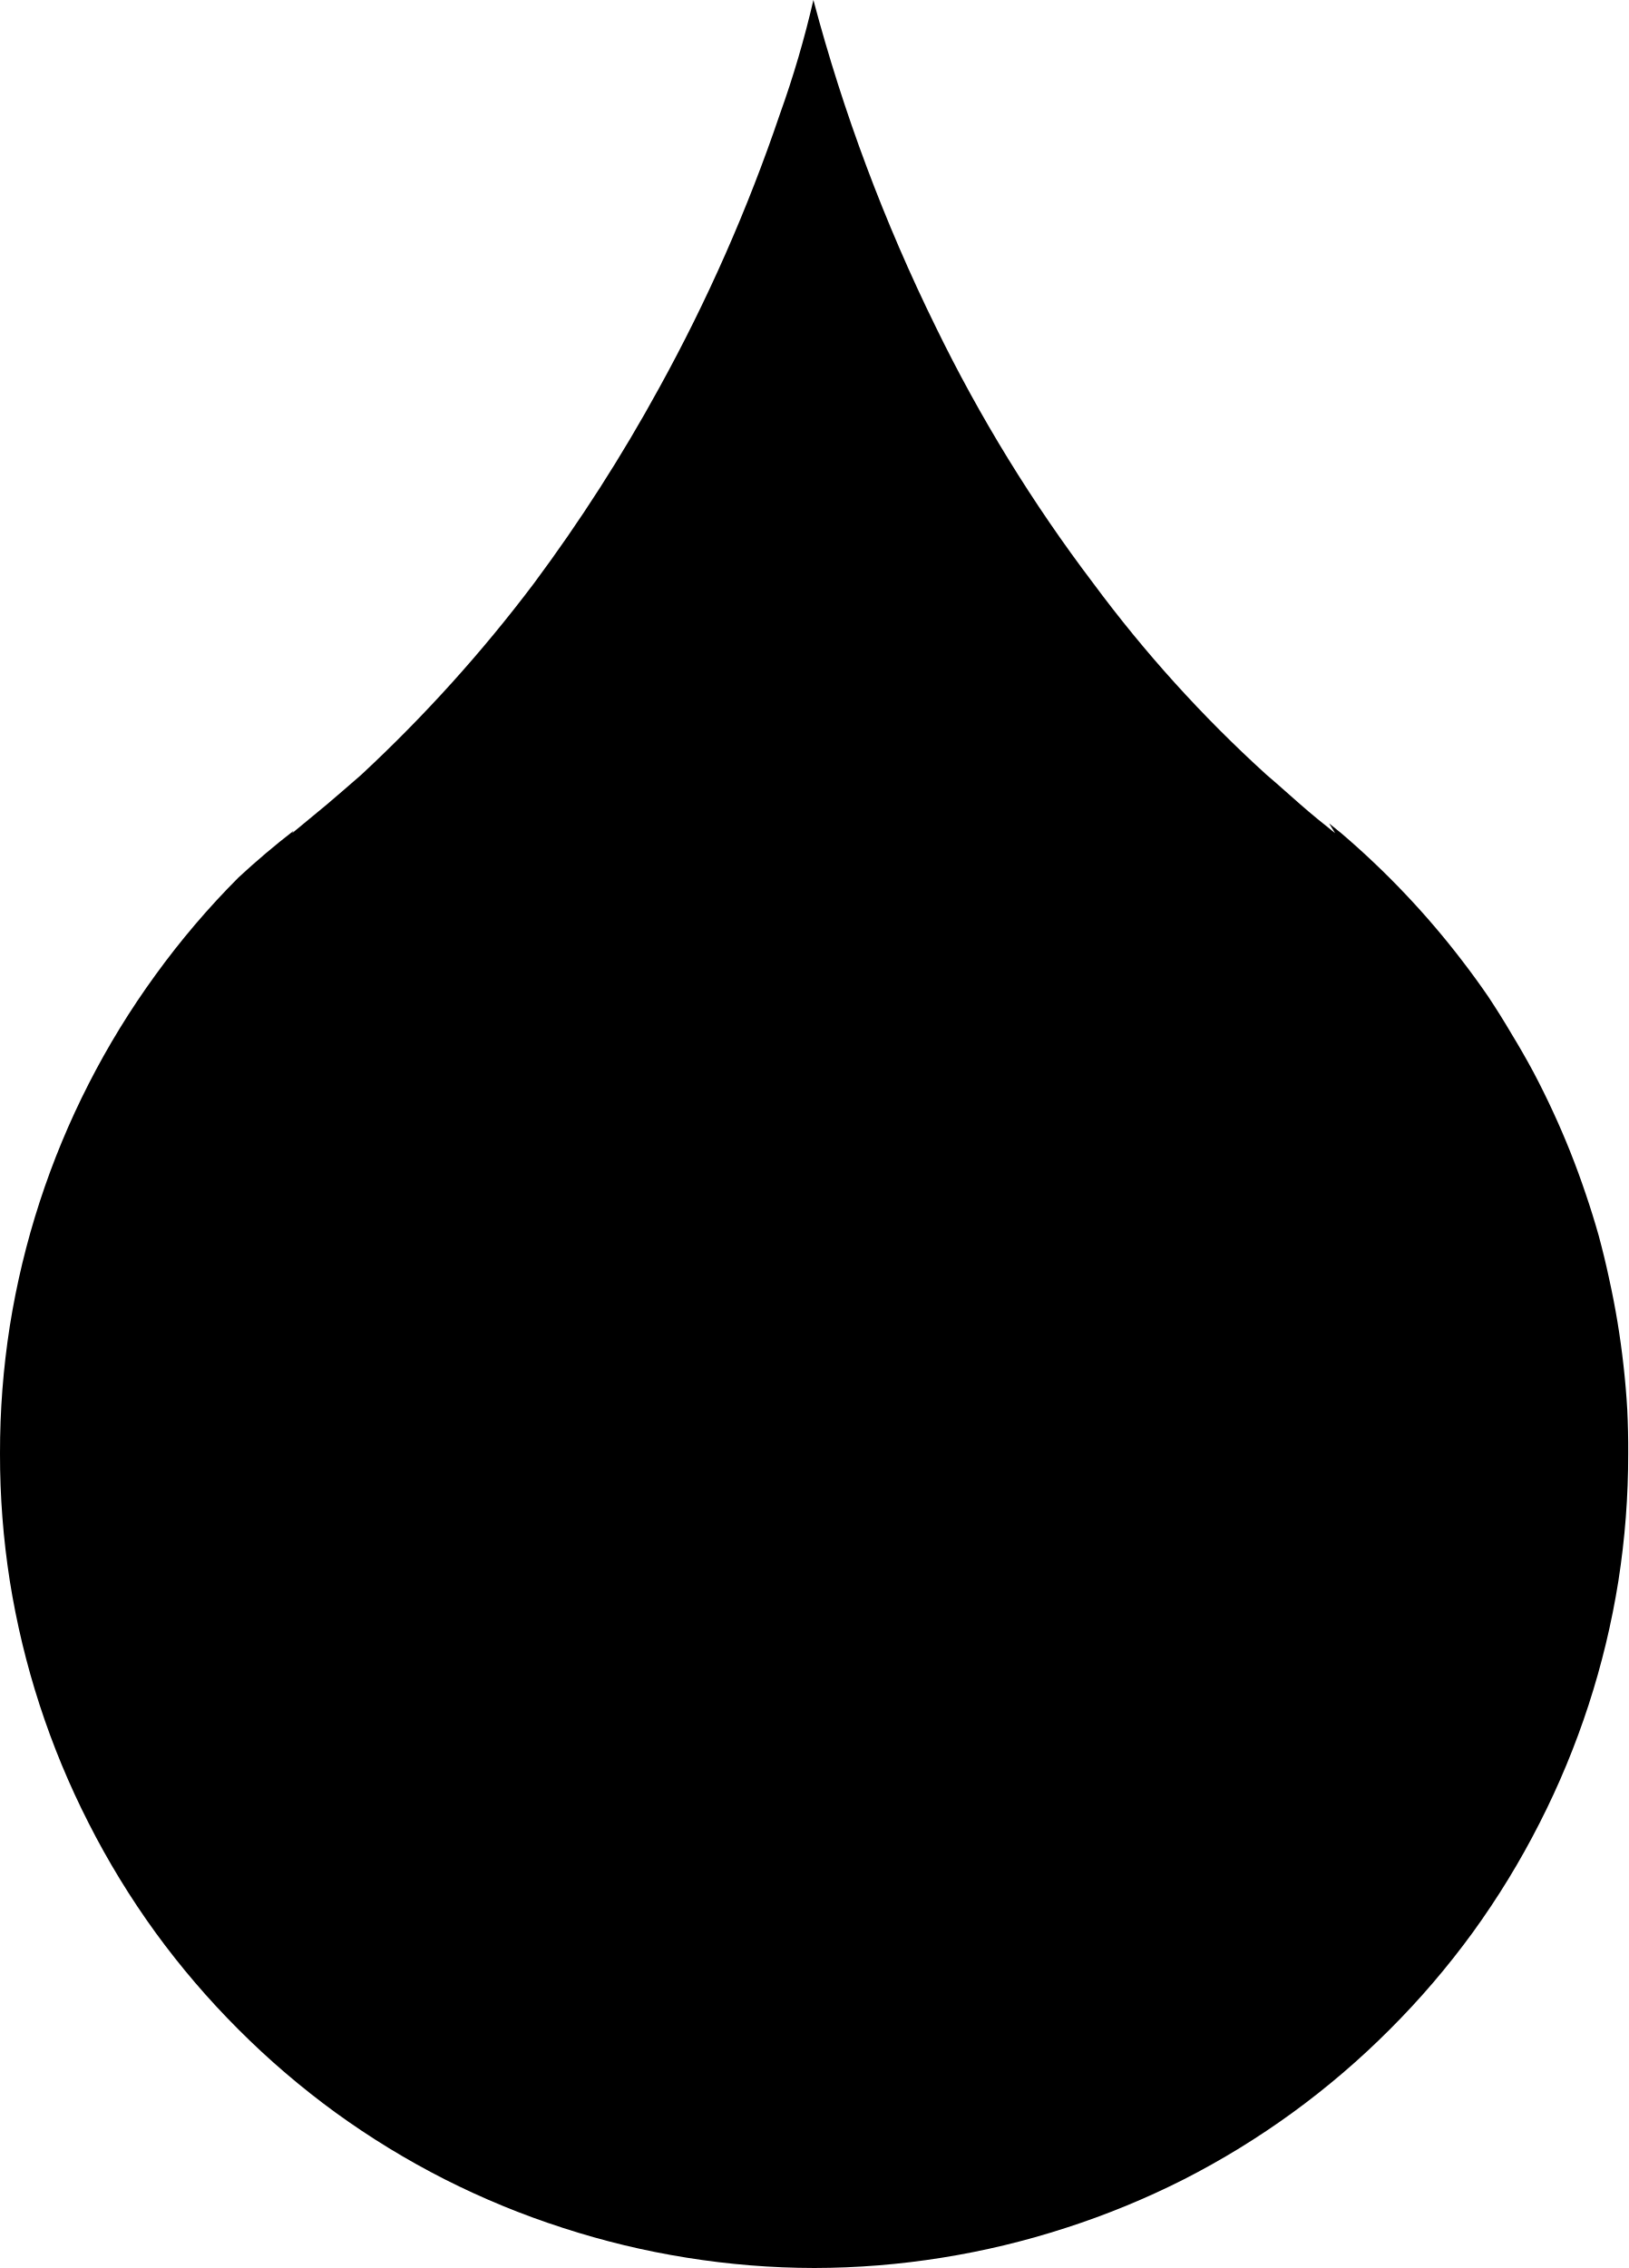
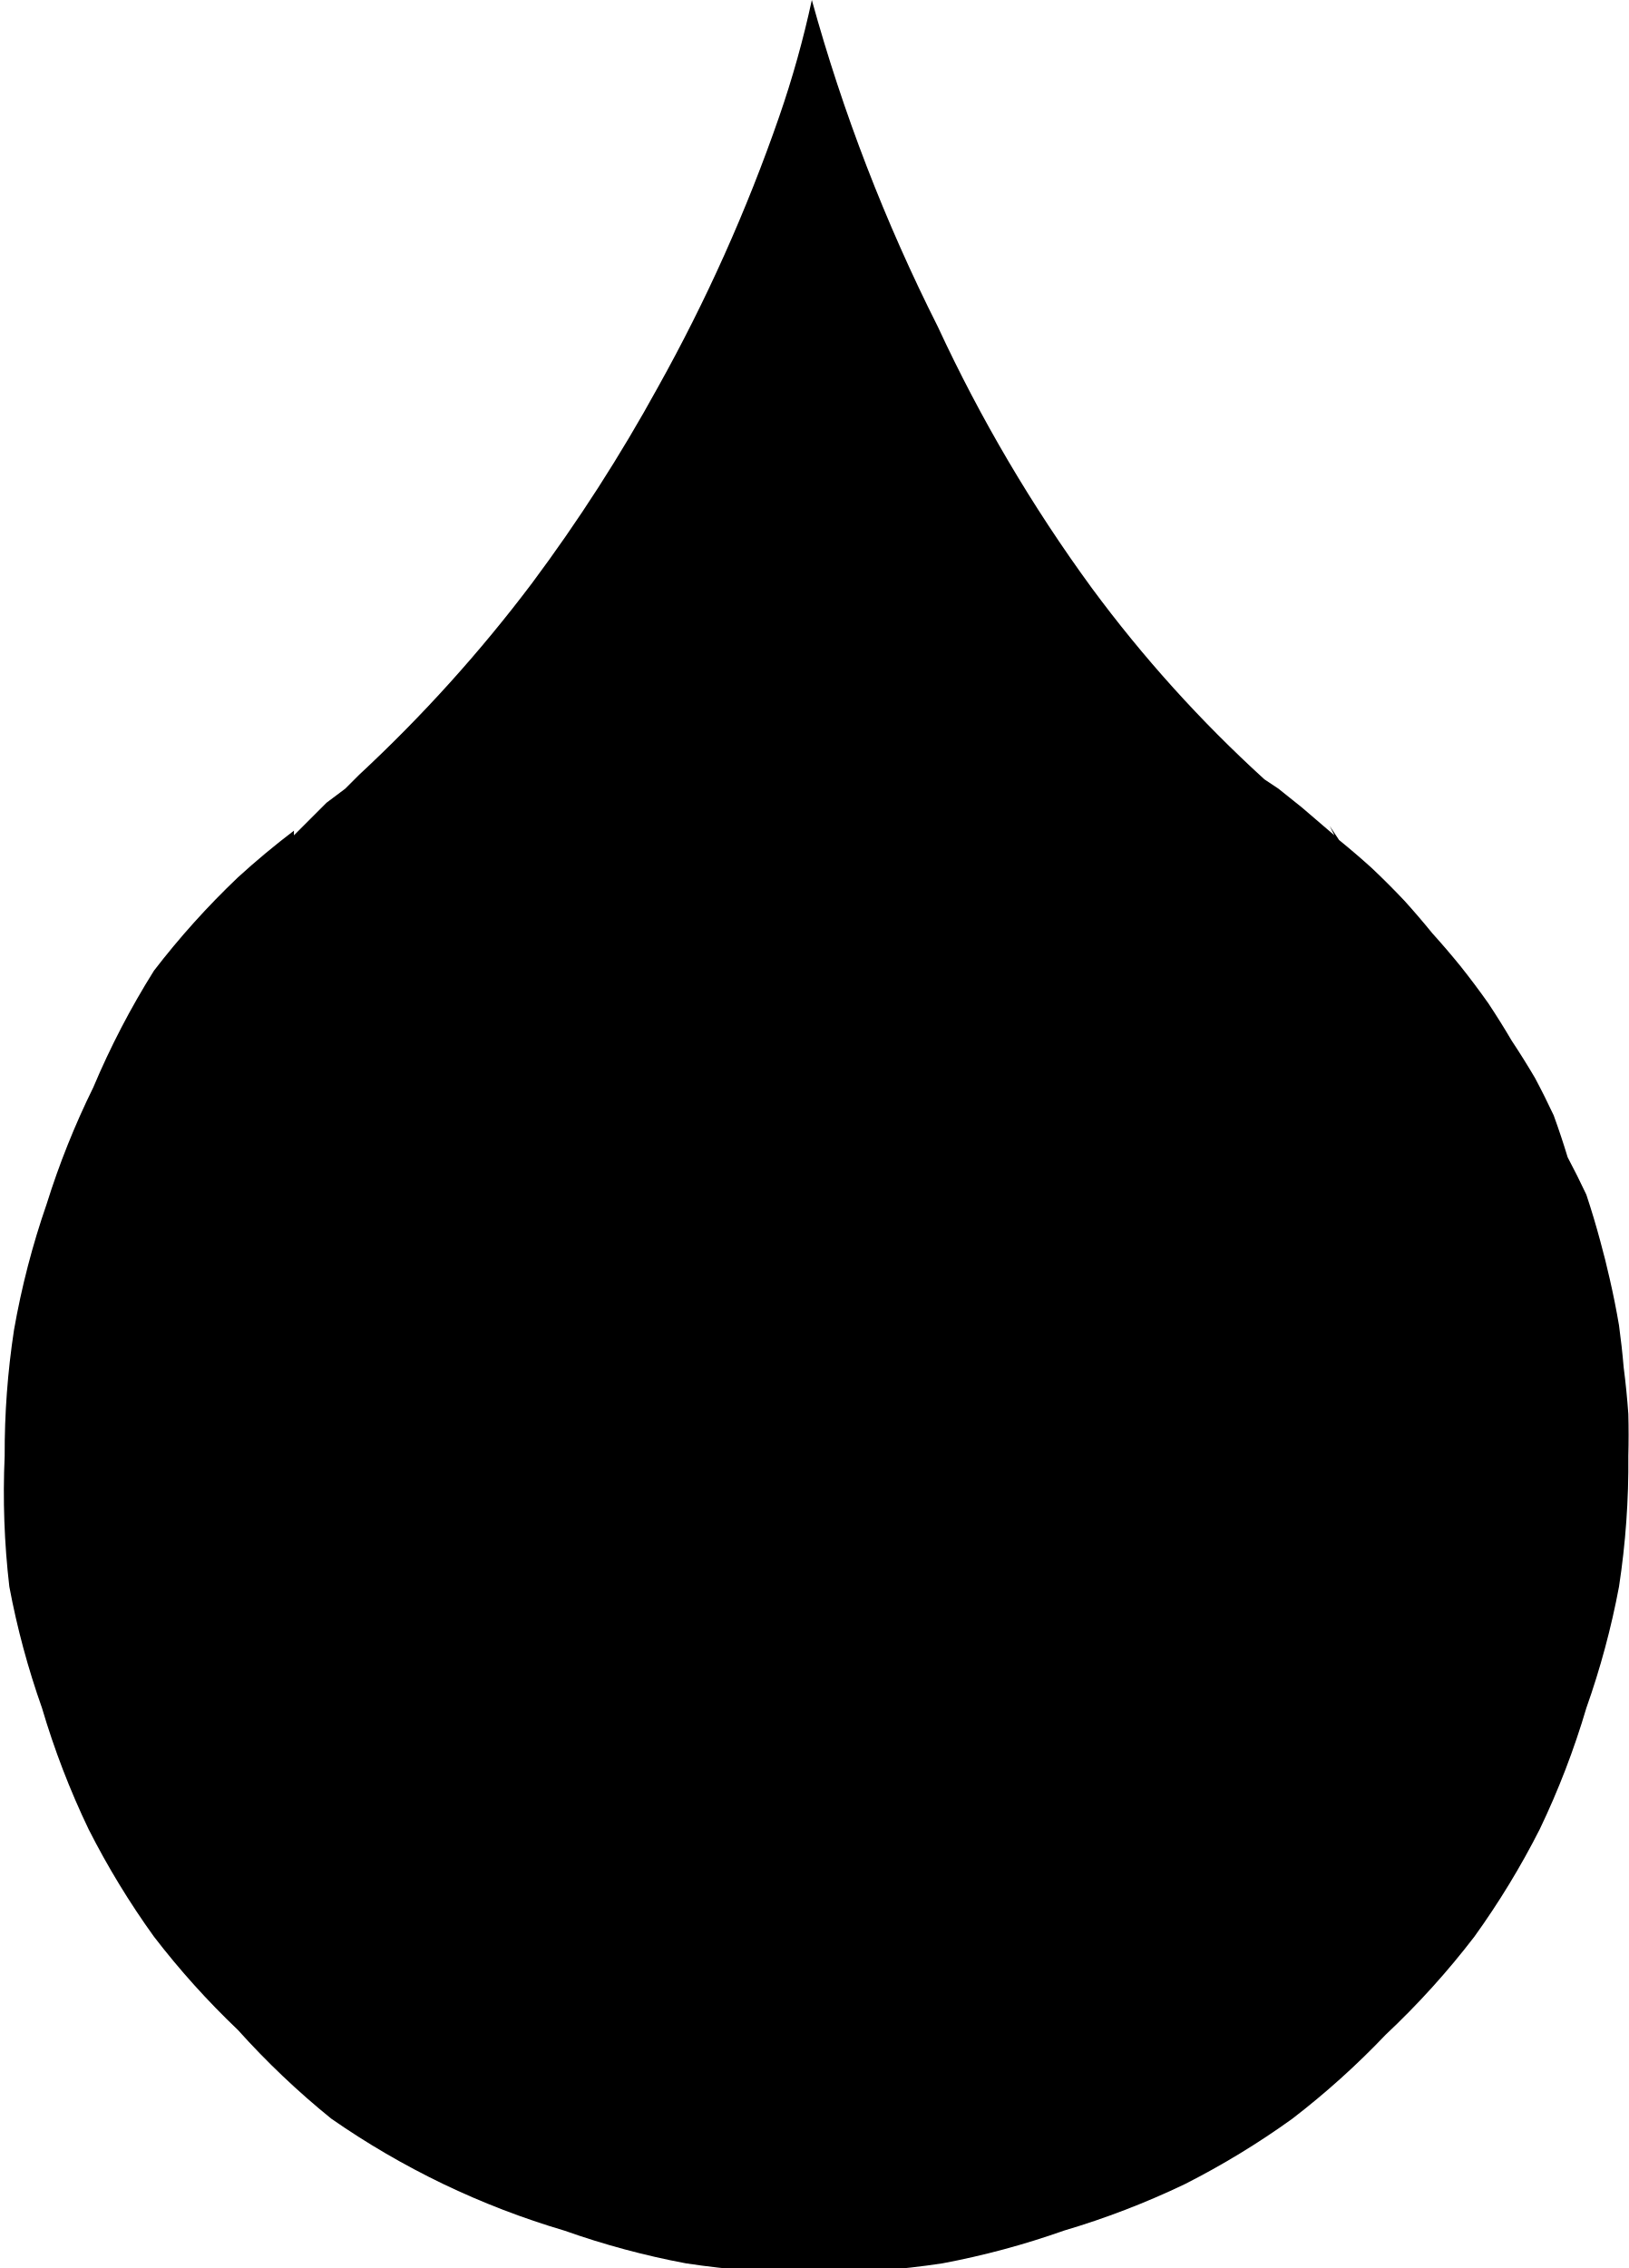
- <svg xmlns="http://www.w3.org/2000/svg" xml:space="preserve" viewBox="0 0 34.89 48.59">
-   <path d="M17.43 0a21.54 21.54 0 0 1-.72 2.45 36.22 36.22 0 0 1-2.59 5.87 35.95 35.95 0 0 1-2.68 4.18 31.4 31.4 0 0 1-3.7 4.1l-.38.33a17.45 17.45 0 0 1 2.17-1.33 17.45 17.45 0 0 0-2.17 1.33l-.35.3-.75.62.03-.05a17.45 17.45 0 0 0-1.18 1 17.45 17.45 0 0 0-1.78 2.09 17.45 17.45 0 0 0-1.43 2.33 17.45 17.45 0 0 0-1.05 2.53 17.45 17.45 0 0 0-.64 2.66A17.45 17.45 0 0 0 0 31.14a17.45 17.45 0 0 0 .21 2.73 17.45 17.45 0 0 0 .64 2.66 17.45 17.45 0 0 0 1.05 2.53 17.45 17.45 0 0 0 1.43 2.34 17.45 17.45 0 0 0 1.78 2.08 17.45 17.45 0 0 0 2.08 1.78 17.45 17.45 0 0 0 2.34 1.43 17.45 17.45 0 0 0 2.53 1.04 17.45 17.45 0 0 0 2.66.64 17.45 17.45 0 0 0 2.73.22 17.45 17.45 0 0 0 2.73-.22 17.45 17.45 0 0 0 2.66-.64 17.45 17.45 0 0 0 2.53-1.04 17.45 17.45 0 0 0 2.33-1.43 17.45 17.45 0 0 0 2.08-1.78 17.45 17.45 0 0 0 1.78-2.08 17.45 17.45 0 0 0 1.43-2.34 17.45 17.45 0 0 0 1.05-2.53 17.45 17.45 0 0 0 .64-2.66 17.45 17.45 0 0 0 .21-2.73 17.45 17.45 0 0 0-.02-.94 17.45 17.45 0 0 0-.08-.94 17.45 17.45 0 0 0-.13-.94 17.45 17.45 0 0 0-.18-.93 17.45 17.45 0 0 0-.22-.91 17.45 17.45 0 0 0-.28-.9 17.45 17.45 0 0 0-.33-.9 17.45 17.45 0 0 0-.37-.86 17.45 17.45 0 0 0-.42-.85 17.45 17.45 0 0 0-.47-.82 17.45 17.45 0 0 0-.5-.8 17.45 17.45 0 0 0-.56-.77 17.45 17.45 0 0 0-.59-.73 17.45 17.45 0 0 0-.63-.7 17.45 17.45 0 0 0-.67-.67 17.45 17.45 0 0 0-.7-.63 17.45 17.45 0 0 0-.26-.21l.13.21c-.25-.2-.5-.4-.75-.62l-.51-.45-.22-.19a28.12 28.12 0 0 1-3.7-4.09A33 33 0 0 1 20.05 7a37.9 37.9 0 0 1-2.62-7z" />
+ <svg xmlns="http://www.w3.org/2000/svg" xml:space="preserve" viewBox="0 0 34.9 48.6">
+   <path d="M17.4 0a21.5 21.5 0 0 1-.7 2.5 36.2 36.2 0 0 1-2.6 5.8 36 36 0 0 1-2.7 4.2 31.4 31.4 0 0 1-3.7 4.1l-.3.3a17.4 17.4 0 0 1 2.1-1.3 17.4 17.4 0 0 0-2.1 1.3l-.4.3-.7.7v-.1a17.4 17.4 0 0 0-1.2 1 17.4 17.4 0 0 0-1.8 2A17.4 17.4 0 0 0 2 23.3a17.4 17.4 0 0 0-1 2.5 17.4 17.4 0 0 0-.7 2.7 17.4 17.4 0 0 0-.2 2.7A17.4 17.4 0 0 0 .2 34a17.4 17.4 0 0 0 .7 2.6 17.4 17.4 0 0 0 1 2.6 17.4 17.4 0 0 0 1.4 2.3 17.4 17.4 0 0 0 1.8 2 17.4 17.4 0 0 0 2 1.9 17.4 17.4 0 0 0 2.4 1.4 17.4 17.4 0 0 0 2.6 1 17.4 17.4 0 0 0 2.6.7 17.4 17.4 0 0 0 2.8.2 17.4 17.4 0 0 0 2.7-.2 17.4 17.4 0 0 0 2.6-.7 17.4 17.4 0 0 0 2.6-1 17.4 17.4 0 0 0 2.3-1.4 17.4 17.4 0 0 0 2-1.8 17.4 17.4 0 0 0 1.9-2.1 17.4 17.4 0 0 0 1.4-2.3 17.4 17.4 0 0 0 1-2.6 17.4 17.4 0 0 0 .7-2.6 17.4 17.4 0 0 0 .2-2.8 17.4 17.4 0 0 0 0-.9 17.4 17.4 0 0 0-.1-1 17.4 17.4 0 0 0-.1-.9 17.4 17.4 0 0 0-.2-1 17.4 17.4 0 0 0-.2-.8 17.4 17.4 0 0 0-.3-1 17.4 17.4 0 0 0-.4-.8 17.4 17.4 0 0 0-.3-.9 17.4 17.4 0 0 0-.4-.8 17.4 17.4 0 0 0-.5-.8 17.4 17.4 0 0 0-.5-.8 17.4 17.4 0 0 0-.6-.8 17.4 17.4 0 0 0-.6-.7 17.4 17.4 0 0 0-.6-.7 17.4 17.4 0 0 0-.7-.7 17.4 17.4 0 0 0-.7-.6 17.4 17.4 0 0 0-.2-.3l.1.2-.7-.6-.5-.4-.3-.2a28.1 28.1 0 0 1-3.7-4.1A33 33 0 0 1 20.1 7a37.9 37.9 0 0 1-2.7-7z" />
</svg>
